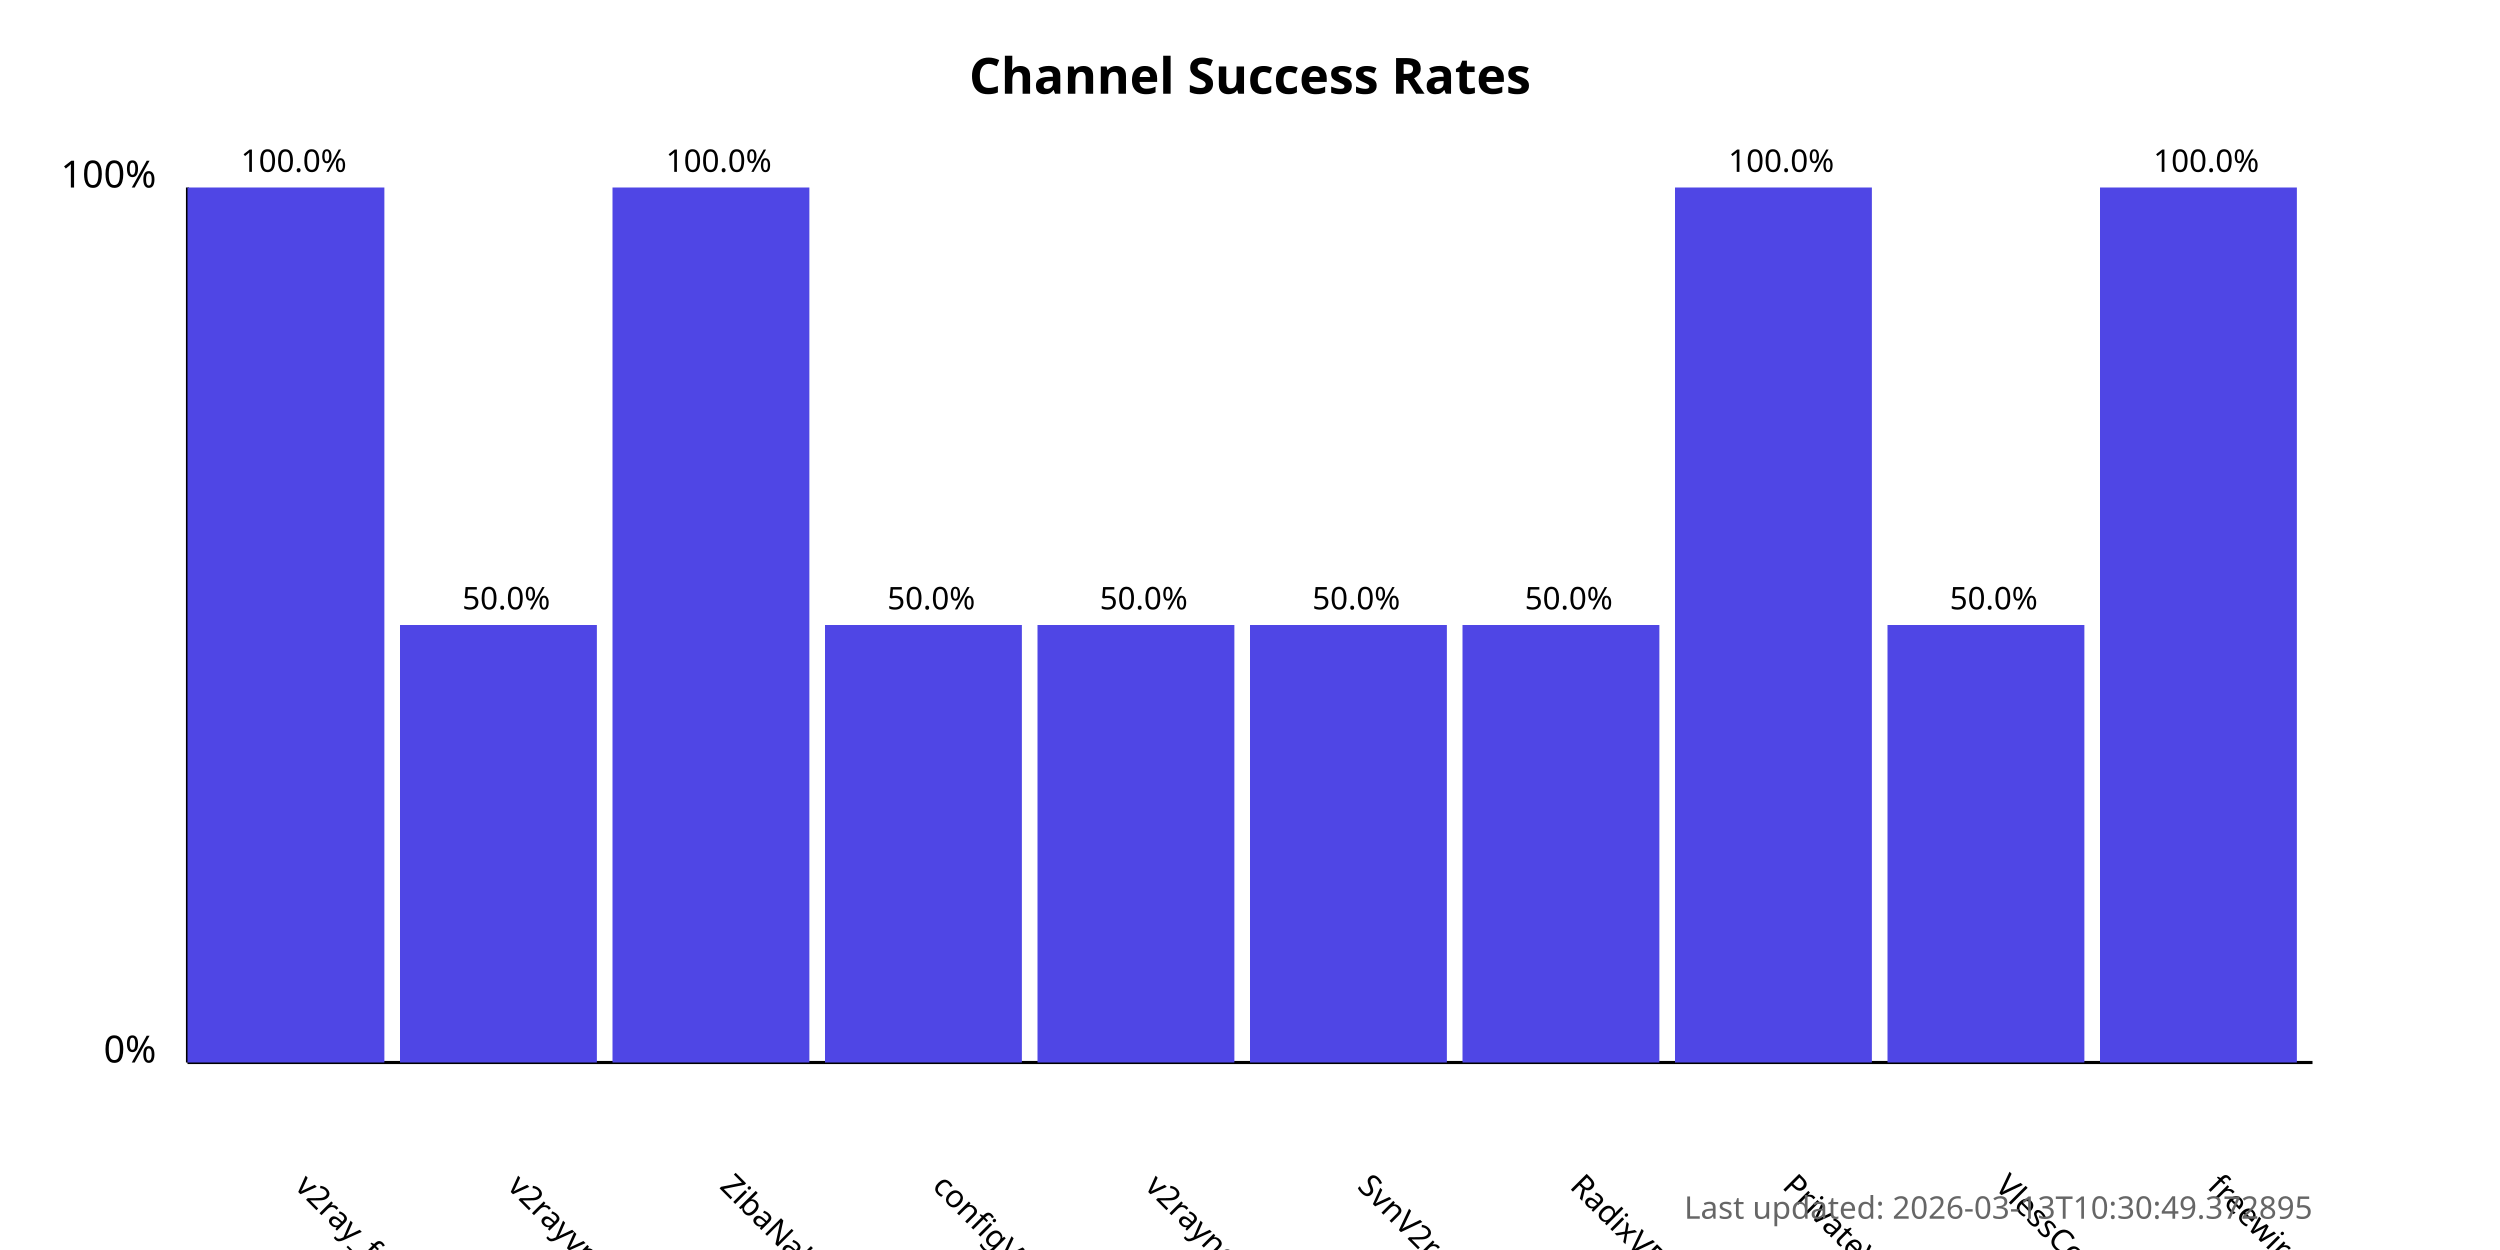
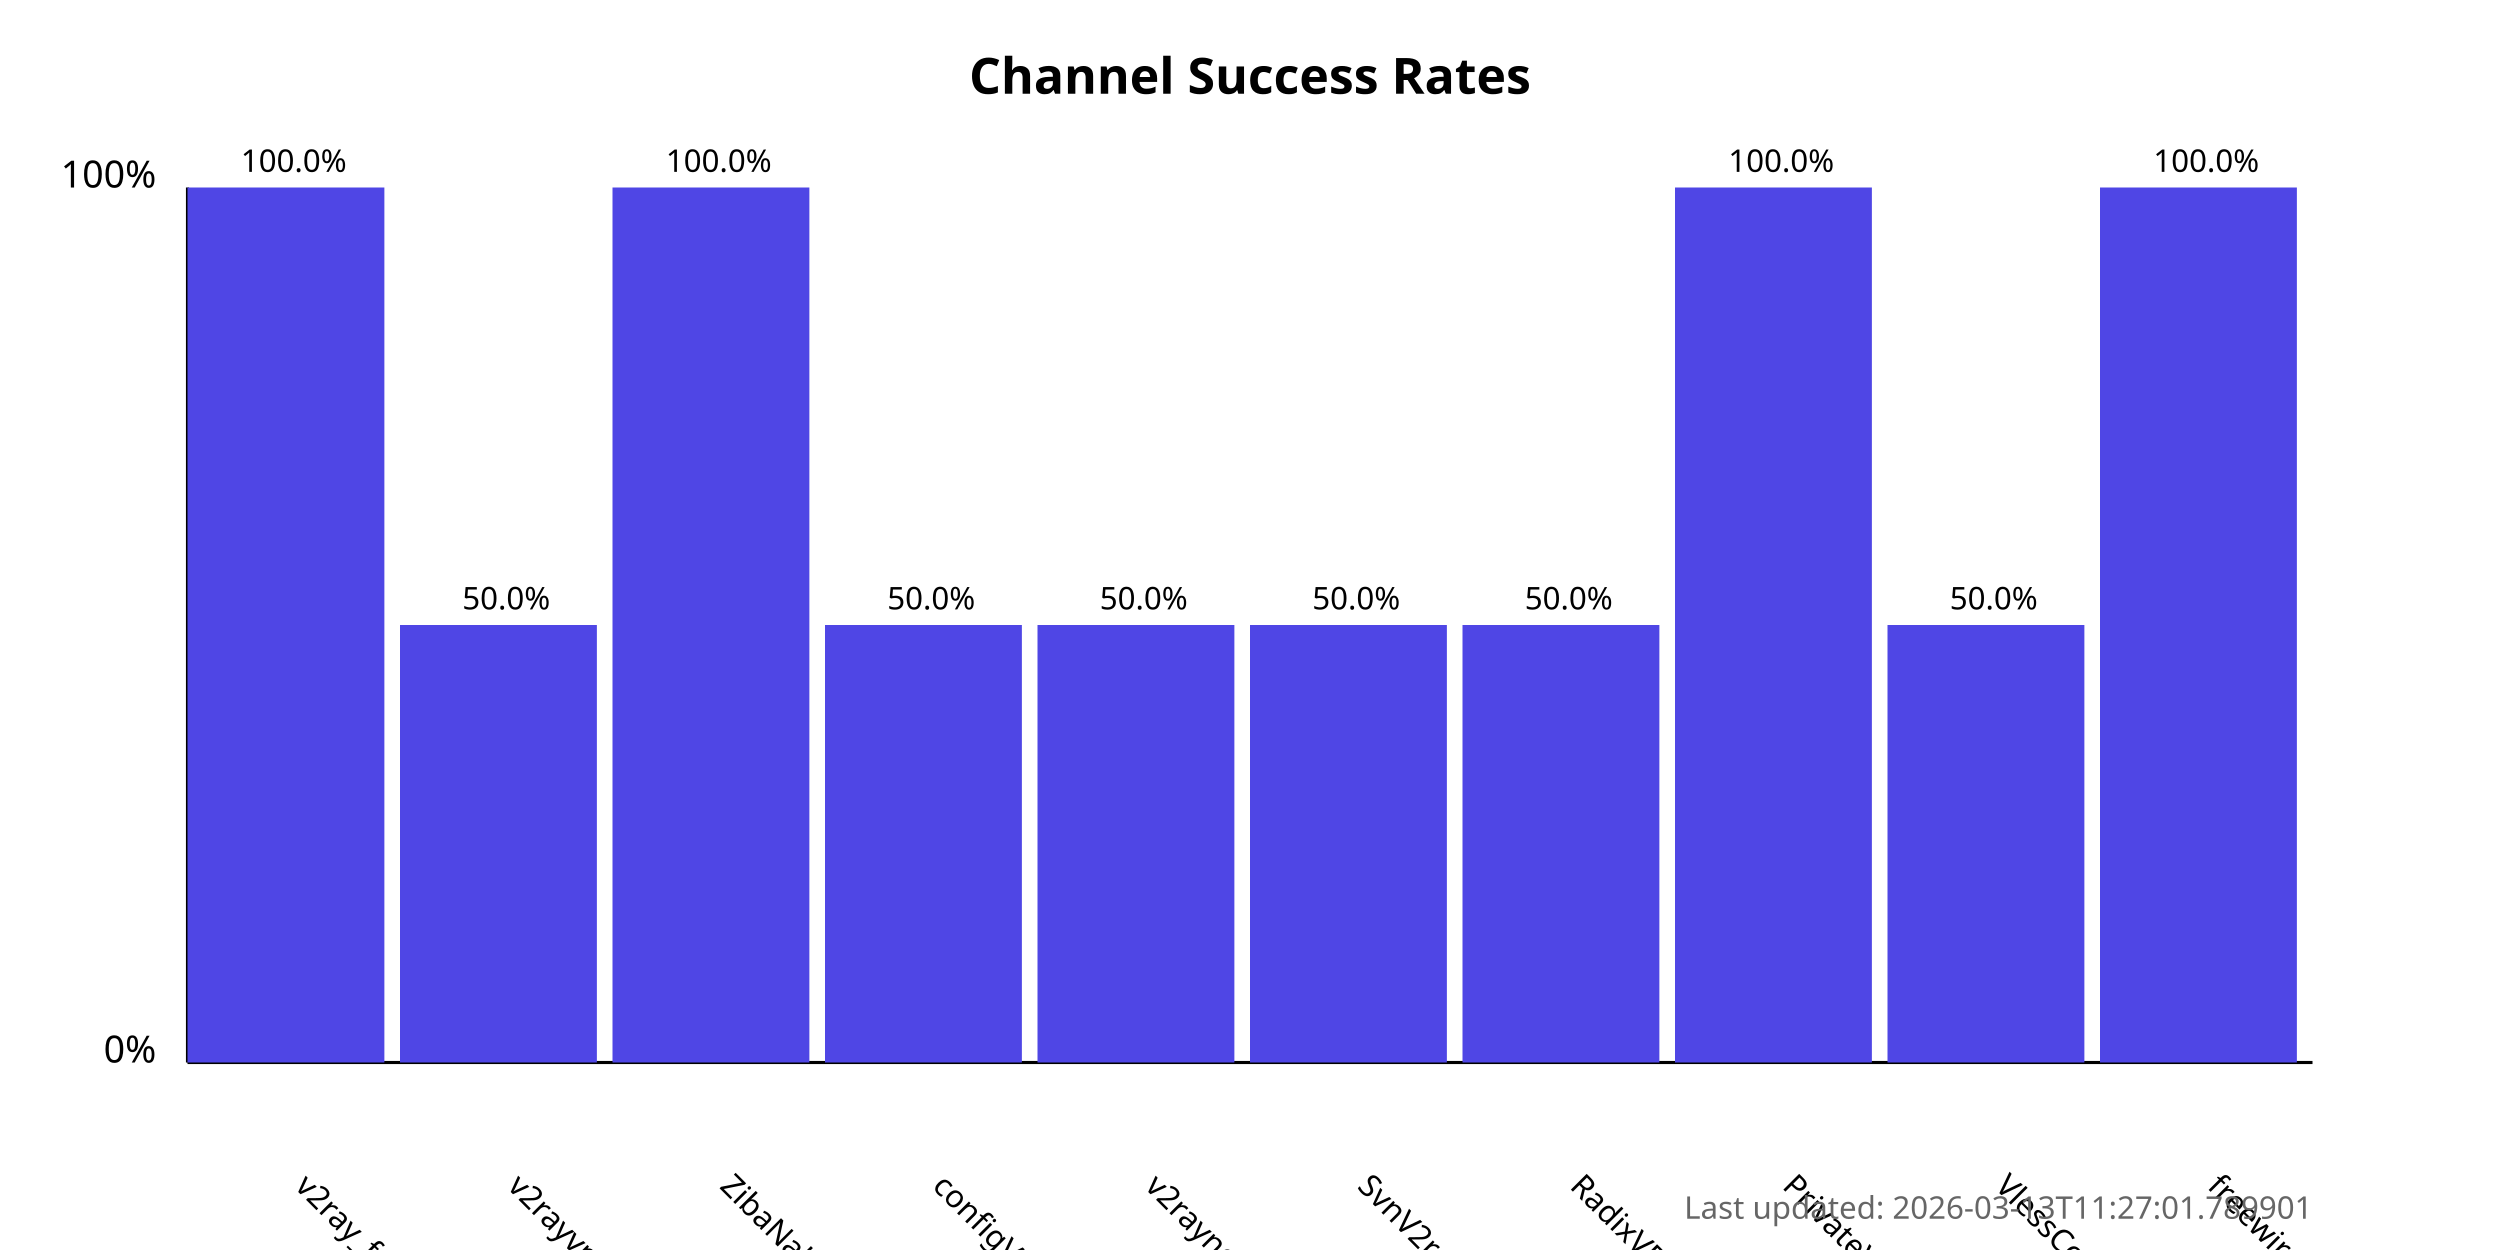
<svg xmlns="http://www.w3.org/2000/svg" width="800" height="400">
  <style>
            .chart-title { font: bold 16px sans-serif; }
            .axis-label { font: 12px sans-serif; }
            .tick-label { font: 10px sans-serif; }
            .bar { fill: #4f46e5; }
            .bar:hover { fill: #6366f1; }
            .timestamp { font: 10px sans-serif; fill: #666; }
        </style>
  <text x="400.0" y="30" text-anchor="middle" class="chart-title">
            Channel Success Rates
        </text>
  <line x1="60" y1="340" x2="60" y2="60" stroke="black" stroke-width="1" />
  <line x1="60" y1="340" x2="740" y2="340" stroke="black" stroke-width="1" />
  <text x="50" y="340" text-anchor="end" class="axis-label">0%</text>
  <text x="50" y="60" text-anchor="end" class="axis-label">100%</text>
  <g>
    <rect x="60" y="60.0" width="63.0" height="280.0" class="bar" />
    <text x="94.0" y="380" transform="rotate(45, 94.0, 380)" text-anchor="start" class="tick-label">
                v2ray_free_conf
            </text>
    <text x="94.0" y="55.0" text-anchor="middle" class="tick-label">
                100.0%
            </text>
  </g>
  <g>
    <rect x="128.0" y="200.0" width="63.0" height="140.0" class="bar" />
    <text x="162.0" y="380" transform="rotate(45, 162.0, 380)" text-anchor="start" class="tick-label">
                v2rayvpno
            </text>
    <text x="162.0" y="195.0" text-anchor="middle" class="tick-label">
                50.0%
            </text>
  </g>
  <g>
    <rect x="196.0" y="60.0" width="63.0" height="280.0" class="bar" />
    <text x="230.0" y="380" transform="rotate(45, 230.0, 380)" text-anchor="start" class="tick-label">
                ZibaNabz
            </text>
    <text x="230.0" y="55.0" text-anchor="middle" class="tick-label">
                100.0%
            </text>
  </g>
  <g>
    <rect x="264.0" y="200.0" width="63.0" height="140.0" class="bar" />
    <text x="298.0" y="380" transform="rotate(45, 298.0, 380)" text-anchor="start" class="tick-label">
                configV2rayForFree
            </text>
    <text x="298.0" y="195.0" text-anchor="middle" class="tick-label">
                50.0%
            </text>
  </g>
  <g>
    <rect x="332.0" y="200.0" width="63.0" height="140.0" class="bar" />
    <text x="366.0" y="380" transform="rotate(45, 366.0, 380)" text-anchor="start" class="tick-label">
                v2rayngvpn
            </text>
    <text x="366.0" y="195.0" text-anchor="middle" class="tick-label">
                50.0%
            </text>
  </g>
  <g>
    <rect x="400.0" y="200.0" width="63.0" height="140.0" class="bar" />
    <text x="434.0" y="380" transform="rotate(45, 434.0, 380)" text-anchor="start" class="tick-label">
                SvnV2ray
            </text>
    <text x="434.0" y="195.0" text-anchor="middle" class="tick-label">
                50.0%
            </text>
  </g>
  <g>
    <rect x="468.0" y="200.0" width="63.0" height="140.0" class="bar" />
    <text x="502.0" y="380" transform="rotate(45, 502.0, 380)" text-anchor="start" class="tick-label">
                RadixVPN
            </text>
    <text x="502.0" y="195.0" text-anchor="middle" class="tick-label">
                50.0%
            </text>
  </g>
  <g>
    <rect x="536.0" y="60.0" width="63.0" height="280.0" class="bar" />
    <text x="570.0" y="380" transform="rotate(45, 570.0, 380)" text-anchor="start" class="tick-label">
                PrivateVPNs
            </text>
    <text x="570.0" y="55.0" text-anchor="middle" class="tick-label">
                100.0%
            </text>
  </g>
  <g>
    <rect x="604.0" y="200.0" width="63.0" height="140.0" class="bar" />
    <text x="638.0" y="380" transform="rotate(45, 638.0, 380)" text-anchor="start" class="tick-label">
                VlessConfig
            </text>
    <text x="638.0" y="195.0" text-anchor="middle" class="tick-label">
                50.0%
            </text>
  </g>
  <g>
    <rect x="672.0" y="60.0" width="63.0" height="280.0" class="bar" />
    <text x="706.0" y="380" transform="rotate(45, 706.0, 380)" text-anchor="start" class="tick-label">
                freewireguard
            </text>
    <text x="706.0" y="55.0" text-anchor="middle" class="tick-label">
                100.0%
            </text>
  </g>
  <text x="740" y="390" text-anchor="end" class="timestamp">
-             Last updated: 2026-03-13T10:30:49.372895
+             Last updated: 2026-03-13T11:27:01.789901
        </text>
</svg>
